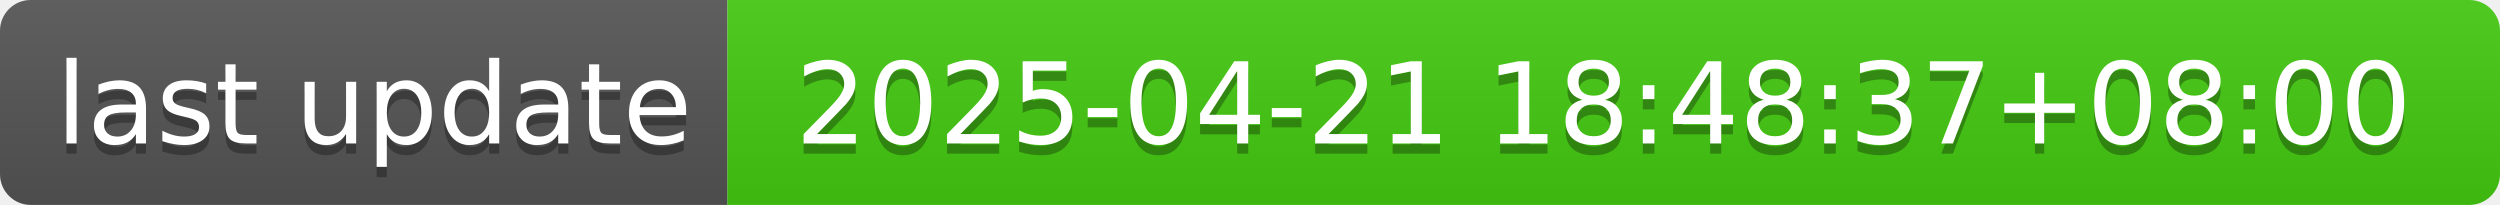
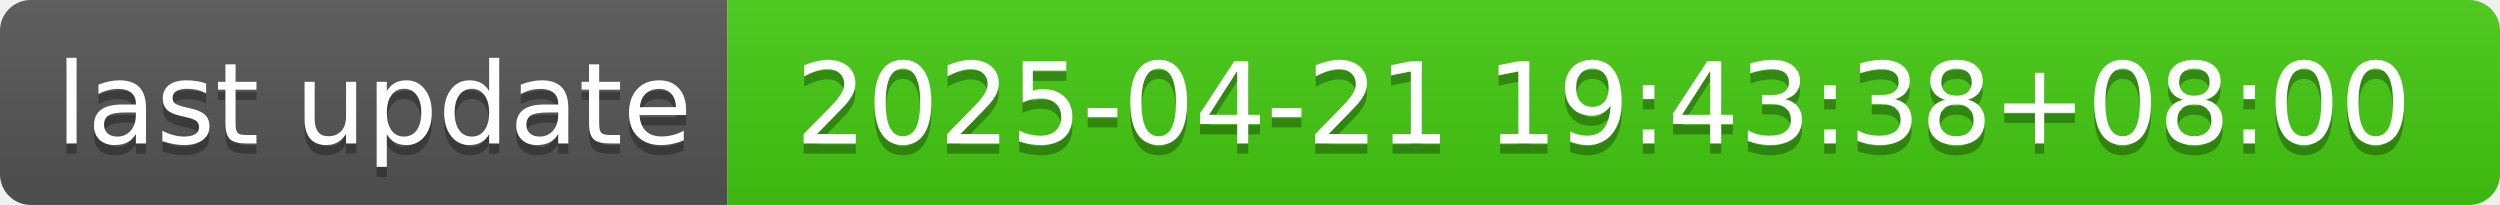
- <svg xmlns="http://www.w3.org/2000/svg" width="244" height="20" role="img" aria-label="last update: 2025-04-21 18:48:37+08:00">
+ <svg xmlns="http://www.w3.org/2000/svg" width="244" height="20" role="img" aria-label="last update: 2025-04-21 19:43:38+08:00">
  <linearGradient id="s" x2="0" y2="100%">
    <stop offset="0" stop-color="#bbb" stop-opacity=".1" />
    <stop offset="1" stop-opacity=".1" />
  </linearGradient>
  <clipPath id="r">
    <rect width="244" height="20" rx="3" fill="#fff" />
  </clipPath>
  <g clip-path="url(#r)">
    <rect width="71" height="20" fill="#555" />
    <rect x="71" width="173" height="20" fill="#4c1" />
    <rect width="244" height="20" fill="url(#s)" />
  </g>
  <g fill="#fff" text-anchor="middle" font-family="Verdana,Geneva,DejaVu Sans,sans-serif" text-rendering="geometricPrecision" font-size="110">
    <text aria-hidden="true" x="365" y="150" fill="#010101" fill-opacity=".3" transform="scale(.1)" textLength="610">last update</text>
    <text x="365" y="140" transform="scale(.1)" fill="#fff" textLength="610">last update</text>
-     <text aria-hidden="true" x="1565" y="150" fill="#010101" fill-opacity=".3" transform="scale(.1)" textLength="1630">2025-04-21 18:48:37+08:00</text>
-     <text x="1565" y="140" transform="scale(.1)" fill="#fff" textLength="1630">2025-04-21 18:48:37+08:00</text>
+     <text aria-hidden="true" x="1565" y="150" fill="#010101" fill-opacity=".3" transform="scale(.1)" textLength="1630">2025-04-21 19:43:38+08:00</text>
+     <text x="1565" y="140" transform="scale(.1)" fill="#fff" textLength="1630">2025-04-21 19:43:38+08:00</text>
  </g>
</svg>
